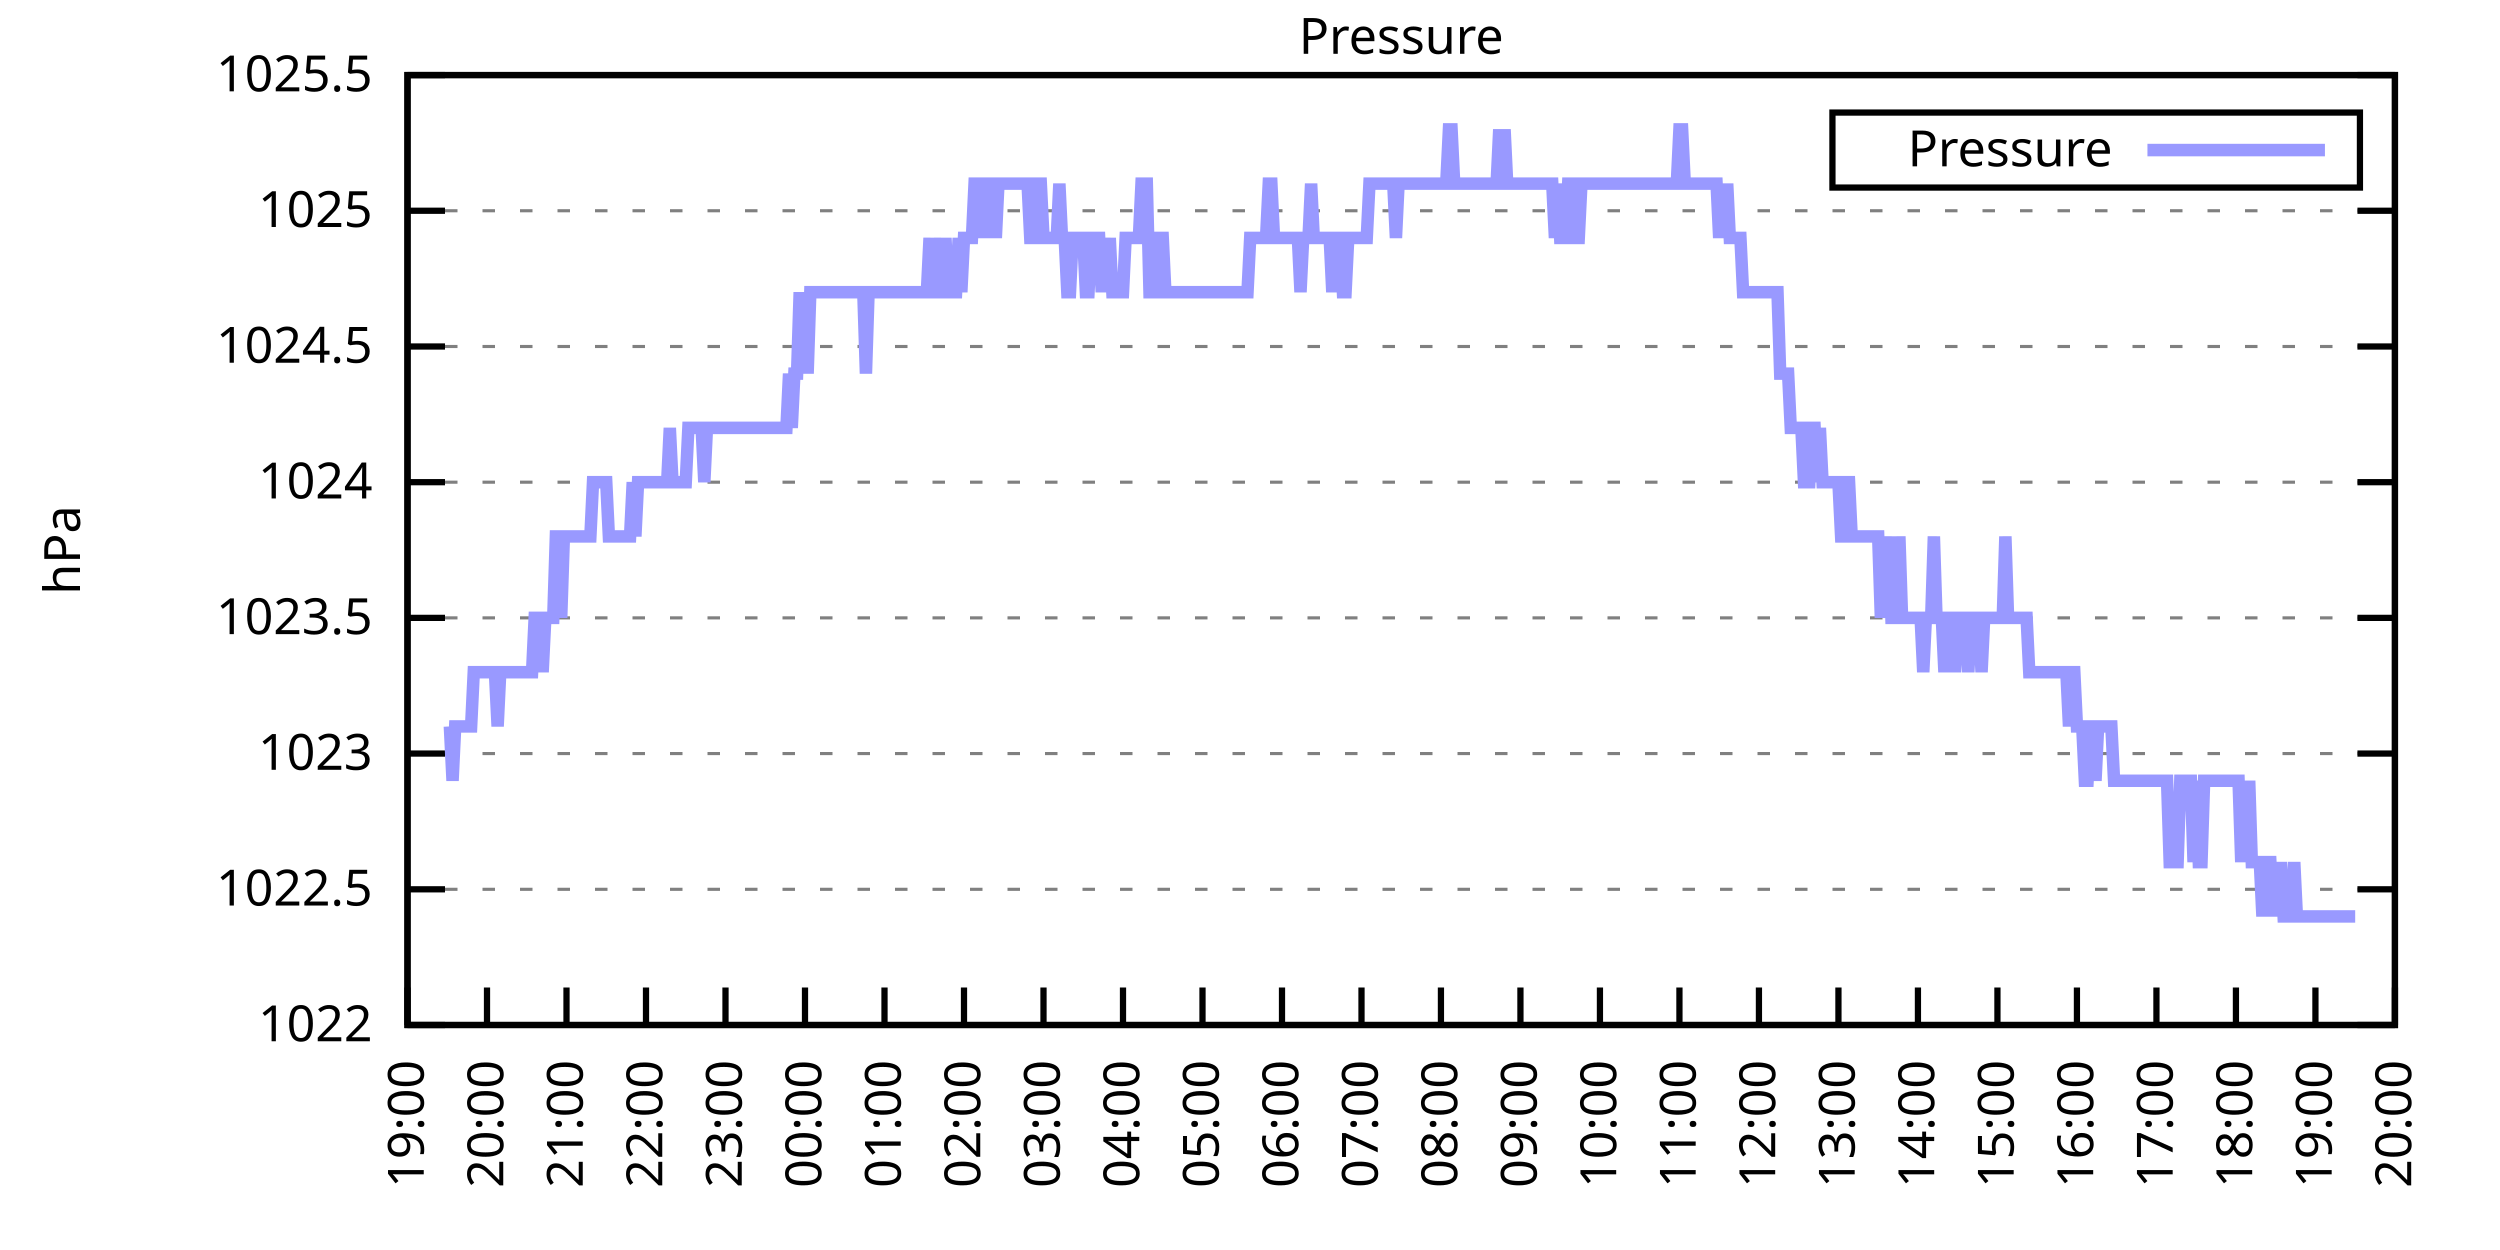
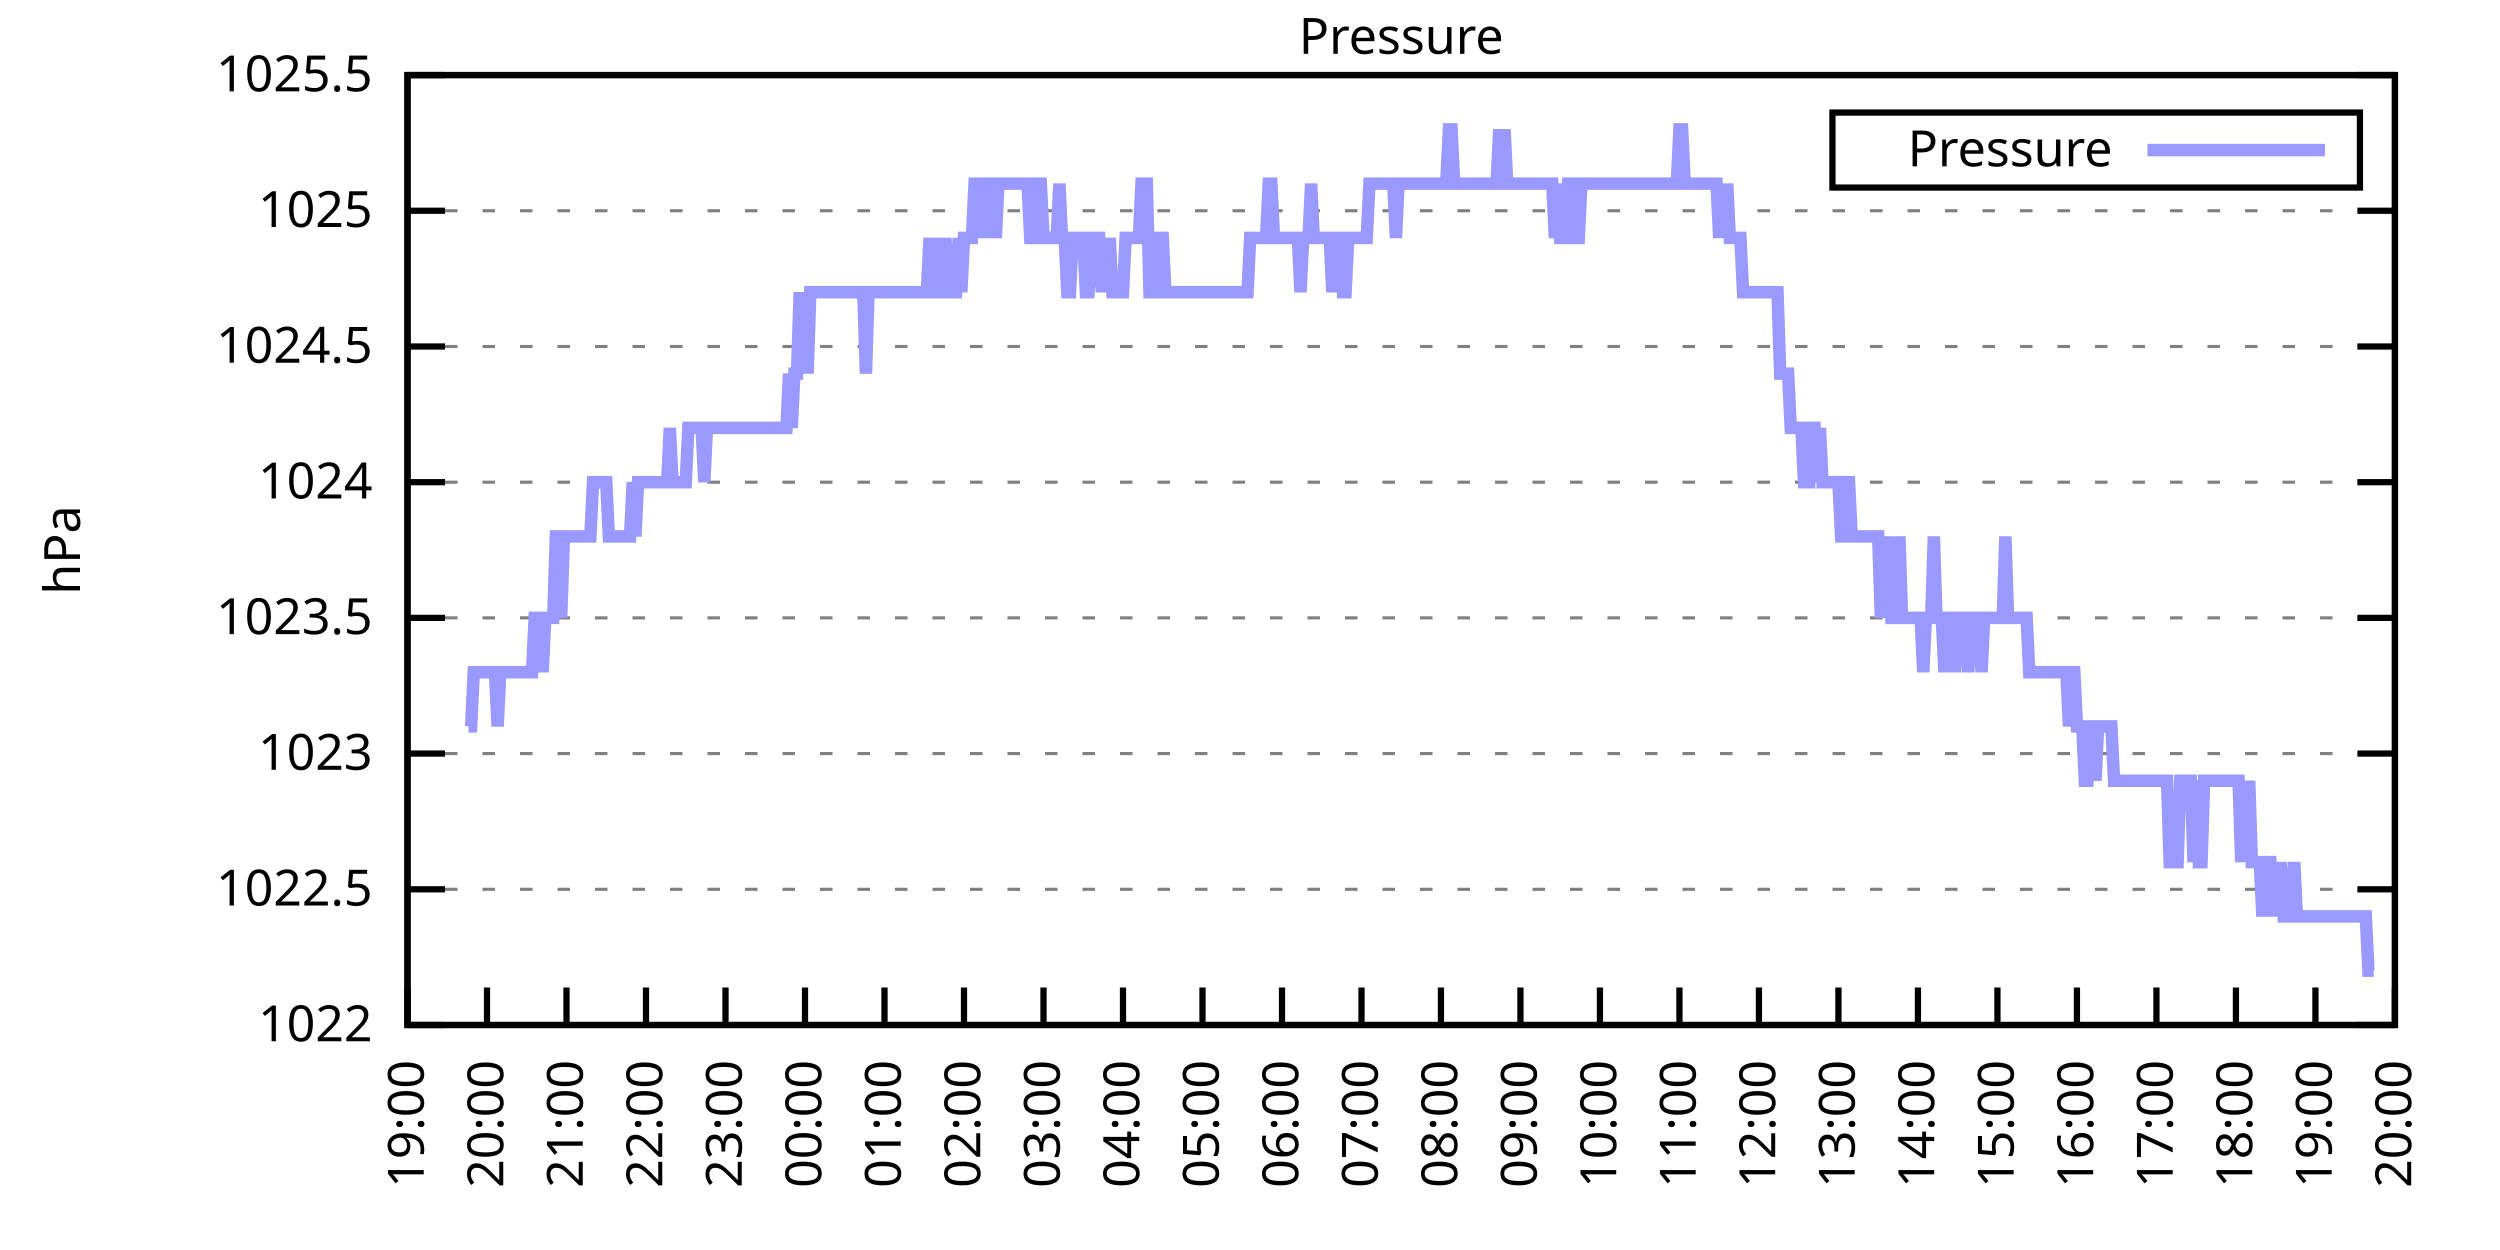
<svg xmlns="http://www.w3.org/2000/svg" xmlns:xlink="http://www.w3.org/1999/xlink" width="400" height="200" viewBox="0 0 400 200">
  <g id="gnuplot_canvas">
    <rect x="0" y="0" width="400" height="200" fill="none" />
    <defs>
      <circle id="gpDot" r="0.5" stroke-width="0.5" stroke="currentColor" />
      <path id="gpPt0" stroke-width="0.333" stroke="currentColor" d="M-1,0 h2 M0,-1 v2" />
      <path id="gpPt1" stroke-width="0.333" stroke="currentColor" d="M-1,-1 L1,1 M1,-1 L-1,1" />
      <path id="gpPt2" stroke-width="0.333" stroke="currentColor" d="M-1,0 L1,0 M0,-1 L0,1 M-1,-1 L1,1 M-1,1 L1,-1" />
      <rect id="gpPt3" stroke-width="0.333" stroke="currentColor" x="-1" y="-1" width="2" height="2" />
      <rect id="gpPt4" stroke-width="0.333" stroke="currentColor" fill="currentColor" x="-1" y="-1" width="2" height="2" />
      <circle id="gpPt5" stroke-width="0.333" stroke="currentColor" cx="0" cy="0" r="1" />
      <use xlink:href="#gpPt5" id="gpPt6" fill="currentColor" stroke="none" />
      <path id="gpPt7" stroke-width="0.333" stroke="currentColor" d="M0,-1.33 L-1.33,0.67 L1.33,0.67 z" />
      <use xlink:href="#gpPt7" id="gpPt8" fill="currentColor" stroke="none" />
      <use xlink:href="#gpPt7" id="gpPt9" stroke="currentColor" transform="rotate(180)" />
      <use xlink:href="#gpPt9" id="gpPt10" fill="currentColor" stroke="none" />
      <use xlink:href="#gpPt3" id="gpPt11" stroke="currentColor" transform="rotate(45)" />
      <use xlink:href="#gpPt11" id="gpPt12" fill="currentColor" stroke="none" />
      <path id="gpPt13" stroke-width="0.333" stroke="currentColor" d="M0,1.330 L1.265,0.411 L0.782,-1.067 L-0.782,-1.076 L-1.265,0.411 z" />
      <use xlink:href="#gpPt13" id="gpPt14" fill="currentColor" stroke="none" />
      <filter id="textbox" filterUnits="objectBoundingBox" x="0" y="0" height="1" width="1">
        <feFlood flood-color="white" flood-opacity="1" result="bgnd" />
        <feComposite in="SourceGraphic" in2="bgnd" operator="atop" />
      </filter>
      <filter id="greybox" filterUnits="objectBoundingBox" x="0" y="0" height="1" width="1">
        <feFlood flood-color="lightgrey" flood-opacity="1" result="grey" />
        <feComposite in="SourceGraphic" in2="grey" operator="atop" />
      </filter>
    </defs>
    <g fill="none" color="white" stroke="currentColor" stroke-width="1.00" stroke-linecap="butt" stroke-linejoin="miter">
</g>
    <g fill="none" color="black" stroke="currentColor" stroke-width="1.00" stroke-linecap="butt" stroke-linejoin="miter">
      <g stroke="none" shape-rendering="crispEdges">
        <polygon fill="rgb(255, 255, 255)" points="65.20,164.00 383.18,164.00 383.18,12.02 65.20,12.02 " />
      </g>
    </g>
    <g fill="none" color="black" stroke="currentColor" stroke-width="1.00" stroke-linecap="butt" stroke-linejoin="miter">
</g>
    <g fill="none" color="black" stroke="black" stroke-width="0.50" stroke-linecap="butt" stroke-linejoin="miter">
</g>
    <g fill="none" color="gray" stroke="currentColor" stroke-width="0.50" stroke-linecap="butt" stroke-linejoin="miter">
      <path stroke="gray" stroke-dasharray="2,4" class="gridline" d="M65.20,164.00 L383.19,164.00  " />
    </g>
    <g fill="none" color="gray" stroke="gray" stroke-width="1.00" stroke-linecap="butt" stroke-linejoin="miter">
</g>
    <g fill="none" color="black" stroke="currentColor" stroke-width="1.00" stroke-linecap="butt" stroke-linejoin="miter">
      <path stroke="black" d="M65.20,164.00 L71.20,164.00 M383.19,164.00 L377.19,164.00  " />
      <g transform="translate(59.60,166.60)" stroke="none" fill="black" font-family="Sans" font-size="8.00" text-anchor="end">
        <text>
          <tspan font-family="Sans"> 1022</tspan>
        </text>
      </g>
    </g>
    <g fill="none" color="black" stroke="currentColor" stroke-width="1.00" stroke-linecap="butt" stroke-linejoin="miter">
</g>
    <g fill="none" color="black" stroke="black" stroke-width="0.50" stroke-linecap="butt" stroke-linejoin="miter">
</g>
    <g fill="none" color="gray" stroke="currentColor" stroke-width="0.50" stroke-linecap="butt" stroke-linejoin="miter">
      <path stroke="gray" stroke-dasharray="2,4" class="gridline" d="M65.20,142.29 L383.19,142.29  " />
    </g>
    <g fill="none" color="gray" stroke="gray" stroke-width="1.00" stroke-linecap="butt" stroke-linejoin="miter">
</g>
    <g fill="none" color="black" stroke="currentColor" stroke-width="1.00" stroke-linecap="butt" stroke-linejoin="miter">
      <path stroke="black" d="M65.20,142.29 L71.20,142.29 M383.19,142.29 L377.19,142.29  " />
      <g transform="translate(59.60,144.89)" stroke="none" fill="black" font-family="Sans" font-size="8.00" text-anchor="end">
        <text>
          <tspan font-family="Sans"> 1022.5</tspan>
        </text>
      </g>
    </g>
    <g fill="none" color="black" stroke="currentColor" stroke-width="1.00" stroke-linecap="butt" stroke-linejoin="miter">
</g>
    <g fill="none" color="black" stroke="black" stroke-width="0.50" stroke-linecap="butt" stroke-linejoin="miter">
</g>
    <g fill="none" color="gray" stroke="currentColor" stroke-width="0.50" stroke-linecap="butt" stroke-linejoin="miter">
      <path stroke="gray" stroke-dasharray="2,4" class="gridline" d="M65.20,120.57 L383.19,120.57  " />
    </g>
    <g fill="none" color="gray" stroke="gray" stroke-width="1.00" stroke-linecap="butt" stroke-linejoin="miter">
</g>
    <g fill="none" color="black" stroke="currentColor" stroke-width="1.00" stroke-linecap="butt" stroke-linejoin="miter">
      <path stroke="black" d="M65.20,120.57 L71.20,120.57 M383.19,120.57 L377.19,120.57  " />
      <g transform="translate(59.60,123.17)" stroke="none" fill="black" font-family="Sans" font-size="8.00" text-anchor="end">
        <text>
          <tspan font-family="Sans"> 1023</tspan>
        </text>
      </g>
    </g>
    <g fill="none" color="black" stroke="currentColor" stroke-width="1.00" stroke-linecap="butt" stroke-linejoin="miter">
</g>
    <g fill="none" color="black" stroke="black" stroke-width="0.50" stroke-linecap="butt" stroke-linejoin="miter">
</g>
    <g fill="none" color="gray" stroke="currentColor" stroke-width="0.50" stroke-linecap="butt" stroke-linejoin="miter">
      <path stroke="gray" stroke-dasharray="2,4" class="gridline" d="M65.20,98.86 L383.19,98.86  " />
    </g>
    <g fill="none" color="gray" stroke="gray" stroke-width="1.00" stroke-linecap="butt" stroke-linejoin="miter">
</g>
    <g fill="none" color="black" stroke="currentColor" stroke-width="1.00" stroke-linecap="butt" stroke-linejoin="miter">
      <path stroke="black" d="M65.20,98.86 L71.20,98.86 M383.19,98.86 L377.19,98.86  " />
      <g transform="translate(59.60,101.46)" stroke="none" fill="black" font-family="Sans" font-size="8.00" text-anchor="end">
        <text>
          <tspan font-family="Sans"> 1023.5</tspan>
        </text>
      </g>
    </g>
    <g fill="none" color="black" stroke="currentColor" stroke-width="1.00" stroke-linecap="butt" stroke-linejoin="miter">
</g>
    <g fill="none" color="black" stroke="black" stroke-width="0.50" stroke-linecap="butt" stroke-linejoin="miter">
</g>
    <g fill="none" color="gray" stroke="currentColor" stroke-width="0.50" stroke-linecap="butt" stroke-linejoin="miter">
      <path stroke="gray" stroke-dasharray="2,4" class="gridline" d="M65.20,77.15 L383.19,77.15  " />
    </g>
    <g fill="none" color="gray" stroke="gray" stroke-width="1.00" stroke-linecap="butt" stroke-linejoin="miter">
</g>
    <g fill="none" color="black" stroke="currentColor" stroke-width="1.00" stroke-linecap="butt" stroke-linejoin="miter">
      <path stroke="black" d="M65.20,77.15 L71.20,77.15 M383.19,77.15 L377.19,77.15  " />
      <g transform="translate(59.60,79.75)" stroke="none" fill="black" font-family="Sans" font-size="8.00" text-anchor="end">
        <text>
          <tspan font-family="Sans"> 1024</tspan>
        </text>
      </g>
    </g>
    <g fill="none" color="black" stroke="currentColor" stroke-width="1.00" stroke-linecap="butt" stroke-linejoin="miter">
</g>
    <g fill="none" color="black" stroke="black" stroke-width="0.50" stroke-linecap="butt" stroke-linejoin="miter">
</g>
    <g fill="none" color="gray" stroke="currentColor" stroke-width="0.50" stroke-linecap="butt" stroke-linejoin="miter">
      <path stroke="gray" stroke-dasharray="2,4" class="gridline" d="M65.20,55.44 L383.19,55.44  " />
    </g>
    <g fill="none" color="gray" stroke="gray" stroke-width="1.00" stroke-linecap="butt" stroke-linejoin="miter">
</g>
    <g fill="none" color="black" stroke="currentColor" stroke-width="1.00" stroke-linecap="butt" stroke-linejoin="miter">
      <path stroke="black" d="M65.20,55.44 L71.20,55.44 M383.19,55.44 L377.19,55.44  " />
      <g transform="translate(59.60,58.04)" stroke="none" fill="black" font-family="Sans" font-size="8.00" text-anchor="end">
        <text>
          <tspan font-family="Sans"> 1024.5</tspan>
        </text>
      </g>
    </g>
    <g fill="none" color="black" stroke="currentColor" stroke-width="1.00" stroke-linecap="butt" stroke-linejoin="miter">
</g>
    <g fill="none" color="black" stroke="black" stroke-width="0.50" stroke-linecap="butt" stroke-linejoin="miter">
</g>
    <g fill="none" color="gray" stroke="currentColor" stroke-width="0.50" stroke-linecap="butt" stroke-linejoin="miter">
      <path stroke="gray" stroke-dasharray="2,4" class="gridline" d="M65.20,33.72 L383.19,33.72  " />
    </g>
    <g fill="none" color="gray" stroke="gray" stroke-width="1.00" stroke-linecap="butt" stroke-linejoin="miter">
</g>
    <g fill="none" color="black" stroke="currentColor" stroke-width="1.00" stroke-linecap="butt" stroke-linejoin="miter">
      <path stroke="black" d="M65.20,33.72 L71.20,33.72 M383.19,33.72 L377.19,33.72  " />
      <g transform="translate(59.60,36.32)" stroke="none" fill="black" font-family="Sans" font-size="8.00" text-anchor="end">
        <text>
          <tspan font-family="Sans"> 1025</tspan>
        </text>
      </g>
    </g>
    <g fill="none" color="black" stroke="currentColor" stroke-width="1.00" stroke-linecap="butt" stroke-linejoin="miter">
</g>
    <g fill="none" color="black" stroke="black" stroke-width="0.50" stroke-linecap="butt" stroke-linejoin="miter">
</g>
    <g fill="none" color="gray" stroke="currentColor" stroke-width="0.50" stroke-linecap="butt" stroke-linejoin="miter">
      <path stroke="gray" stroke-dasharray="2,4" class="gridline" d="M65.20,12.01 L383.19,12.01  " />
    </g>
    <g fill="none" color="gray" stroke="gray" stroke-width="1.00" stroke-linecap="butt" stroke-linejoin="miter">
</g>
    <g fill="none" color="black" stroke="currentColor" stroke-width="1.00" stroke-linecap="butt" stroke-linejoin="miter">
      <path stroke="black" d="M65.20,12.01 L71.20,12.01 M383.19,12.01 L377.19,12.01  " />
      <g transform="translate(59.60,14.61)" stroke="none" fill="black" font-family="Sans" font-size="8.00" text-anchor="end">
        <text>
          <tspan font-family="Sans"> 1025.5</tspan>
        </text>
      </g>
    </g>
    <g fill="none" color="black" stroke="currentColor" stroke-width="1.00" stroke-linecap="butt" stroke-linejoin="miter">
      <path stroke="black" d="M65.20,164.00 L65.20,158.00  " />
      <g transform="translate(67.80,169.60) rotate(270.00)" stroke="none" fill="black" font-family="Sans" font-size="8.00" text-anchor="end">
        <text>
          <tspan font-family="Sans">19:00</tspan>
        </text>
      </g>
    </g>
    <g fill="none" color="black" stroke="currentColor" stroke-width="1.00" stroke-linecap="butt" stroke-linejoin="miter">
      <path stroke="black" d="M77.92,164.00 L77.92,158.00  " />
      <g transform="translate(80.52,169.60) rotate(270.00)" stroke="none" fill="black" font-family="Sans" font-size="8.00" text-anchor="end">
        <text>
          <tspan font-family="Sans">20:00</tspan>
        </text>
      </g>
    </g>
    <g fill="none" color="black" stroke="currentColor" stroke-width="1.00" stroke-linecap="butt" stroke-linejoin="miter">
      <path stroke="black" d="M90.64,164.00 L90.64,158.00  " />
      <g transform="translate(93.24,169.60) rotate(270.00)" stroke="none" fill="black" font-family="Sans" font-size="8.00" text-anchor="end">
        <text>
          <tspan font-family="Sans">21:00</tspan>
        </text>
      </g>
    </g>
    <g fill="none" color="black" stroke="currentColor" stroke-width="1.00" stroke-linecap="butt" stroke-linejoin="miter">
      <path stroke="black" d="M103.36,164.00 L103.36,158.00  " />
      <g transform="translate(105.96,169.60) rotate(270.00)" stroke="none" fill="black" font-family="Sans" font-size="8.00" text-anchor="end">
        <text>
          <tspan font-family="Sans">22:00</tspan>
        </text>
      </g>
    </g>
    <g fill="none" color="black" stroke="currentColor" stroke-width="1.00" stroke-linecap="butt" stroke-linejoin="miter">
      <path stroke="black" d="M116.08,164.00 L116.08,158.00  " />
      <g transform="translate(118.68,169.60) rotate(270.00)" stroke="none" fill="black" font-family="Sans" font-size="8.00" text-anchor="end">
        <text>
          <tspan font-family="Sans">23:00</tspan>
        </text>
      </g>
    </g>
    <g fill="none" color="black" stroke="currentColor" stroke-width="1.00" stroke-linecap="butt" stroke-linejoin="miter">
      <path stroke="black" d="M128.80,164.00 L128.80,158.00  " />
      <g transform="translate(131.40,169.60) rotate(270.00)" stroke="none" fill="black" font-family="Sans" font-size="8.00" text-anchor="end">
        <text>
          <tspan font-family="Sans">00:00</tspan>
        </text>
      </g>
    </g>
    <g fill="none" color="black" stroke="currentColor" stroke-width="1.00" stroke-linecap="butt" stroke-linejoin="miter">
      <path stroke="black" d="M141.52,164.00 L141.52,158.00  " />
      <g transform="translate(144.12,169.60) rotate(270.00)" stroke="none" fill="black" font-family="Sans" font-size="8.00" text-anchor="end">
        <text>
          <tspan font-family="Sans">01:00</tspan>
        </text>
      </g>
    </g>
    <g fill="none" color="black" stroke="currentColor" stroke-width="1.00" stroke-linecap="butt" stroke-linejoin="miter">
      <path stroke="black" d="M154.24,164.00 L154.24,158.00  " />
      <g transform="translate(156.84,169.60) rotate(270.00)" stroke="none" fill="black" font-family="Sans" font-size="8.00" text-anchor="end">
        <text>
          <tspan font-family="Sans">02:00</tspan>
        </text>
      </g>
    </g>
    <g fill="none" color="black" stroke="currentColor" stroke-width="1.00" stroke-linecap="butt" stroke-linejoin="miter">
      <path stroke="black" d="M166.96,164.00 L166.96,158.00  " />
      <g transform="translate(169.56,169.60) rotate(270.00)" stroke="none" fill="black" font-family="Sans" font-size="8.00" text-anchor="end">
        <text>
          <tspan font-family="Sans">03:00</tspan>
        </text>
      </g>
    </g>
    <g fill="none" color="black" stroke="currentColor" stroke-width="1.00" stroke-linecap="butt" stroke-linejoin="miter">
      <path stroke="black" d="M179.68,164.00 L179.68,158.00  " />
      <g transform="translate(182.28,169.60) rotate(270.00)" stroke="none" fill="black" font-family="Sans" font-size="8.00" text-anchor="end">
        <text>
          <tspan font-family="Sans">04:00</tspan>
        </text>
      </g>
    </g>
    <g fill="none" color="black" stroke="currentColor" stroke-width="1.00" stroke-linecap="butt" stroke-linejoin="miter">
      <path stroke="black" d="M192.40,164.00 L192.40,158.00  " />
      <g transform="translate(195.00,169.60) rotate(270.00)" stroke="none" fill="black" font-family="Sans" font-size="8.00" text-anchor="end">
        <text>
          <tspan font-family="Sans">05:00</tspan>
        </text>
      </g>
    </g>
    <g fill="none" color="black" stroke="currentColor" stroke-width="1.00" stroke-linecap="butt" stroke-linejoin="miter">
      <path stroke="black" d="M205.12,164.00 L205.12,158.00  " />
      <g transform="translate(207.72,169.60) rotate(270.00)" stroke="none" fill="black" font-family="Sans" font-size="8.00" text-anchor="end">
        <text>
          <tspan font-family="Sans">06:00</tspan>
        </text>
      </g>
    </g>
    <g fill="none" color="black" stroke="currentColor" stroke-width="1.00" stroke-linecap="butt" stroke-linejoin="miter">
      <path stroke="black" d="M217.84,164.00 L217.84,158.00  " />
      <g transform="translate(220.44,169.60) rotate(270.00)" stroke="none" fill="black" font-family="Sans" font-size="8.00" text-anchor="end">
        <text>
          <tspan font-family="Sans">07:00</tspan>
        </text>
      </g>
    </g>
    <g fill="none" color="black" stroke="currentColor" stroke-width="1.00" stroke-linecap="butt" stroke-linejoin="miter">
      <path stroke="black" d="M230.55,164.00 L230.55,158.00  " />
      <g transform="translate(233.15,169.60) rotate(270.00)" stroke="none" fill="black" font-family="Sans" font-size="8.00" text-anchor="end">
        <text>
          <tspan font-family="Sans">08:00</tspan>
        </text>
      </g>
    </g>
    <g fill="none" color="black" stroke="currentColor" stroke-width="1.00" stroke-linecap="butt" stroke-linejoin="miter">
      <path stroke="black" d="M243.27,164.00 L243.27,158.00  " />
      <g transform="translate(245.87,169.60) rotate(270.00)" stroke="none" fill="black" font-family="Sans" font-size="8.00" text-anchor="end">
        <text>
          <tspan font-family="Sans">09:00</tspan>
        </text>
      </g>
    </g>
    <g fill="none" color="black" stroke="currentColor" stroke-width="1.00" stroke-linecap="butt" stroke-linejoin="miter">
      <path stroke="black" d="M255.99,164.00 L255.99,158.00  " />
      <g transform="translate(258.59,169.60) rotate(270.00)" stroke="none" fill="black" font-family="Sans" font-size="8.00" text-anchor="end">
        <text>
          <tspan font-family="Sans">10:00</tspan>
        </text>
      </g>
    </g>
    <g fill="none" color="black" stroke="currentColor" stroke-width="1.00" stroke-linecap="butt" stroke-linejoin="miter">
      <path stroke="black" d="M268.71,164.00 L268.71,158.00  " />
      <g transform="translate(271.31,169.60) rotate(270.00)" stroke="none" fill="black" font-family="Sans" font-size="8.00" text-anchor="end">
        <text>
          <tspan font-family="Sans">11:00</tspan>
        </text>
      </g>
    </g>
    <g fill="none" color="black" stroke="currentColor" stroke-width="1.00" stroke-linecap="butt" stroke-linejoin="miter">
      <path stroke="black" d="M281.43,164.00 L281.43,158.00  " />
      <g transform="translate(284.03,169.60) rotate(270.00)" stroke="none" fill="black" font-family="Sans" font-size="8.00" text-anchor="end">
        <text>
          <tspan font-family="Sans">12:00</tspan>
        </text>
      </g>
    </g>
    <g fill="none" color="black" stroke="currentColor" stroke-width="1.00" stroke-linecap="butt" stroke-linejoin="miter">
      <path stroke="black" d="M294.15,164.00 L294.15,158.00  " />
      <g transform="translate(296.75,169.60) rotate(270.00)" stroke="none" fill="black" font-family="Sans" font-size="8.00" text-anchor="end">
        <text>
          <tspan font-family="Sans">13:00</tspan>
        </text>
      </g>
    </g>
    <g fill="none" color="black" stroke="currentColor" stroke-width="1.00" stroke-linecap="butt" stroke-linejoin="miter">
      <path stroke="black" d="M306.87,164.00 L306.87,158.00  " />
      <g transform="translate(309.47,169.60) rotate(270.00)" stroke="none" fill="black" font-family="Sans" font-size="8.00" text-anchor="end">
        <text>
          <tspan font-family="Sans">14:00</tspan>
        </text>
      </g>
    </g>
    <g fill="none" color="black" stroke="currentColor" stroke-width="1.00" stroke-linecap="butt" stroke-linejoin="miter">
      <path stroke="black" d="M319.59,164.00 L319.59,158.00  " />
      <g transform="translate(322.19,169.60) rotate(270.00)" stroke="none" fill="black" font-family="Sans" font-size="8.00" text-anchor="end">
        <text>
          <tspan font-family="Sans">15:00</tspan>
        </text>
      </g>
    </g>
    <g fill="none" color="black" stroke="currentColor" stroke-width="1.00" stroke-linecap="butt" stroke-linejoin="miter">
      <path stroke="black" d="M332.31,164.00 L332.31,158.00  " />
      <g transform="translate(334.91,169.60) rotate(270.00)" stroke="none" fill="black" font-family="Sans" font-size="8.00" text-anchor="end">
        <text>
          <tspan font-family="Sans">16:00</tspan>
        </text>
      </g>
    </g>
    <g fill="none" color="black" stroke="currentColor" stroke-width="1.00" stroke-linecap="butt" stroke-linejoin="miter">
      <path stroke="black" d="M345.03,164.00 L345.03,158.00  " />
      <g transform="translate(347.63,169.60) rotate(270.00)" stroke="none" fill="black" font-family="Sans" font-size="8.00" text-anchor="end">
        <text>
          <tspan font-family="Sans">17:00</tspan>
        </text>
      </g>
    </g>
    <g fill="none" color="black" stroke="currentColor" stroke-width="1.00" stroke-linecap="butt" stroke-linejoin="miter">
      <path stroke="black" d="M357.75,164.00 L357.75,158.00  " />
      <g transform="translate(360.35,169.60) rotate(270.00)" stroke="none" fill="black" font-family="Sans" font-size="8.00" text-anchor="end">
        <text>
          <tspan font-family="Sans">18:00</tspan>
        </text>
      </g>
    </g>
    <g fill="none" color="black" stroke="currentColor" stroke-width="1.00" stroke-linecap="butt" stroke-linejoin="miter">
      <path stroke="black" d="M370.47,164.00 L370.47,158.00  " />
      <g transform="translate(373.07,169.60) rotate(270.00)" stroke="none" fill="black" font-family="Sans" font-size="8.00" text-anchor="end">
        <text>
          <tspan font-family="Sans">19:00</tspan>
        </text>
      </g>
    </g>
    <g fill="none" color="black" stroke="currentColor" stroke-width="1.00" stroke-linecap="butt" stroke-linejoin="miter">
      <path stroke="black" d="M383.19,164.00 L383.19,158.00  " />
      <g transform="translate(385.79,169.60) rotate(270.00)" stroke="none" fill="black" font-family="Sans" font-size="8.00" text-anchor="end">
        <text>
          <tspan font-family="Sans">20:00</tspan>
        </text>
      </g>
    </g>
    <g fill="none" color="black" stroke="currentColor" stroke-width="1.00" stroke-linecap="butt" stroke-linejoin="miter">
</g>
    <g fill="none" color="black" stroke="currentColor" stroke-width="1.00" stroke-linecap="butt" stroke-linejoin="miter">
      <path stroke="black" d="M65.20,12.01 L65.20,164.00 L383.19,164.00 L383.19,12.01 L65.20,12.01 Z  " />
    </g>
    <g fill="none" color="black" stroke="currentColor" stroke-width="1.00" stroke-linecap="butt" stroke-linejoin="miter">
</g>
    <g fill="none" color="black" stroke="currentColor" stroke-width="1.00" stroke-linecap="butt" stroke-linejoin="miter">
      <path stroke="black" d="M293.19,30.01 L293.19,18.01 L377.59,18.01 L377.59,30.01 L293.19,30.01 Z  " />
    </g>
    <g id="Pressure_plot_1">
      <g fill="none" color="white" stroke="black" stroke-width="2.00" stroke-linecap="butt" stroke-linejoin="miter">
</g>
      <g fill="none" color="black" stroke="currentColor" stroke-width="2.00" stroke-linecap="butt" stroke-linejoin="miter">
        <g transform="translate(337.99,26.61)" stroke="none" fill="black" font-family="Sans" font-size="8.00" text-anchor="end">
          <text>
            <tspan font-family="Sans">Pressure</tspan>
          </text>
        </g>
      </g>
      <g fill="none" color="black" stroke="currentColor" stroke-width="2.00" stroke-linecap="butt" stroke-linejoin="miter">
-         <path stroke="rgb(153, 153, 255)" d="M343.59,24.01 L371.99,24.01 M71.98,116.23 L72.41,124.92 L72.83,116.23 L73.26,116.23 L73.68,116.23 L74.10,116.23   L74.53,116.23 L74.95,116.23 L75.38,116.23 L75.80,107.55 L76.22,107.55 L76.65,107.55 L77.07,107.55 L77.50,107.55   L77.92,107.55 L78.34,107.55 L78.77,107.55 L79.19,107.55 L79.62,116.23 L80.04,107.55 L80.46,107.55 L80.89,107.55   L81.31,107.55 L81.74,107.55 L82.16,107.55 L82.58,107.55 L83.01,107.55 L83.43,107.55 L83.86,107.55 L84.28,107.55   L84.70,107.55 L85.13,107.55 L85.55,98.86 L85.98,98.86 L86.40,98.86 L86.82,107.55 L87.25,98.86 L87.67,98.86   L88.10,98.86 L88.52,98.86 L88.94,85.83 L89.37,85.83 L89.79,98.86 L90.22,85.83 L90.64,85.83 L91.06,85.83   L91.49,85.83 L91.91,85.83 L92.34,85.83 L92.76,85.83 L93.18,85.83 L93.61,85.83 L94.03,85.83 L94.46,85.83   L94.88,77.15 L95.30,77.15 L95.73,77.15 L96.15,77.15 L96.58,77.15 L97.00,77.15 L97.42,85.83 L97.85,85.83   L98.27,85.83 L98.69,85.83 L99.12,85.83 L99.54,85.83 L99.97,85.83 L100.39,85.83 L100.81,85.83 L101.24,77.15   L101.66,85.83 L102.09,77.15 L102.51,77.15 L102.93,77.15 L103.36,77.15 L103.78,77.15 L104.21,77.15 L104.63,77.15   L105.05,77.15 L105.48,77.15 L105.90,77.15 L106.33,77.15 L106.75,77.15 L107.17,68.46 L107.60,77.15 L108.02,77.15   L108.45,77.15 L108.87,77.15 L109.29,77.15 L109.72,77.15 L110.14,68.46 L110.57,68.46 L110.99,68.46 L111.41,68.46   L111.84,68.46 L112.26,68.46 L112.69,77.15 L113.11,68.46 L113.53,68.46 L113.96,68.46 L114.38,68.46 L114.81,68.46   L115.23,68.46 L115.65,68.46 L116.08,68.46 L116.50,68.46 L116.93,68.46 L117.35,68.46 L117.77,68.46 L118.20,68.46   L118.62,68.46 L119.05,68.46 L119.47,68.46 L119.89,68.46 L120.32,68.46 L120.74,68.46 L121.17,68.46 L121.59,68.46   L122.01,68.46 L122.44,68.46 L122.86,68.46 L123.29,68.46 L123.71,68.46 L124.13,68.46 L124.56,68.46 L124.98,68.46   L125.41,68.46 L125.83,68.46 L126.25,59.78 L126.68,68.46 L127.10,59.78 L127.53,59.78 L127.95,46.75 L128.37,59.78   L128.80,46.75 L129.22,59.78 L129.65,46.75 L130.07,46.75 L130.49,46.75 L130.92,46.75 L131.34,46.75 L131.77,46.75   L132.19,46.75 L132.61,46.75 L133.04,46.75 L133.46,46.75 L133.89,46.75 L134.31,46.75 L134.73,46.75 L135.16,46.75   L135.58,46.75 L136.01,46.75 L136.43,46.75 L136.85,46.75 L137.28,46.75 L137.70,46.75 L138.13,46.75 L138.55,59.78   L138.97,46.75 L139.40,46.75 L139.82,46.75 L140.25,46.75 L140.67,46.75 L141.09,46.75 L141.52,46.75 L141.94,46.75   L142.37,46.75 L142.79,46.75 L143.21,46.75 L143.64,46.75 L144.06,46.75 L144.49,46.75 L144.91,46.75 L145.33,46.75   L145.76,46.75 L146.18,46.75 L146.61,46.75 L147.03,46.75 L147.45,46.75 L147.88,46.75 L148.30,46.75 L148.73,38.07   L149.15,46.75 L149.57,38.07 L150.00,46.75 L150.42,46.75 L150.85,46.75 L151.27,38.07 L151.69,46.75 L152.12,46.75   L152.54,46.75 L152.97,46.75 L153.39,38.07 L153.81,46.75 L154.24,38.07 L154.66,38.07 L155.09,38.07 L155.51,38.07   L155.93,29.38 L156.36,29.38 L156.78,38.07 L157.21,29.38 L157.63,29.38 L158.05,29.38 L158.48,38.07 L158.90,29.38   L159.33,38.07 L159.75,29.38 L160.17,29.38 L160.60,29.38 L161.02,29.38 L161.44,29.38 L161.87,29.38 L162.29,29.38   L162.72,29.38 L163.14,29.38 L163.56,29.38 L163.99,29.38 L164.41,29.38 L164.84,38.07 L165.26,38.07 L165.68,38.07   L166.11,29.38 L166.53,29.38 L166.96,38.07 L167.38,38.07 L167.80,38.07 L168.23,38.07 L168.65,38.07 L169.08,38.07   L169.50,29.38 L169.92,38.07 L170.35,38.07 L170.77,46.75 L171.20,46.75 L171.62,38.07 L172.04,38.07 L172.47,38.07   L172.89,38.07 L173.32,38.07 L173.74,46.75 L174.16,46.75 L174.59,38.07 L175.01,38.07 L175.44,38.07 L175.86,38.07   L176.28,46.75 L176.71,38.07 L177.13,46.75 L177.56,38.07 L177.98,46.75 L178.40,46.75 L178.83,46.75 L179.25,46.75   L179.68,46.75 L180.10,38.07 L180.52,38.07 L180.95,38.07 L181.37,38.07 L181.80,38.07 L182.22,38.07 L182.64,29.38   L183.07,29.38 L183.49,29.38 L183.92,46.75 L184.34,46.75 L184.76,46.75 L185.19,46.75 L185.61,38.07 L186.04,38.07   L186.46,46.75 L186.88,46.75 L187.31,46.75 L187.73,46.75 L188.16,46.75 L188.58,46.75 L189.00,46.75 L189.43,46.75   L189.85,46.75 L190.28,46.75 L190.70,46.75 L191.12,46.75 L191.55,46.75 L191.97,46.75 L192.40,46.75 L192.82,46.75   L193.24,46.75 L193.67,46.75 L194.09,46.75 L194.52,46.75 L194.94,46.75 L195.36,46.75 L195.79,46.75 L196.21,46.75   L196.64,46.75 L197.06,46.75 L197.48,46.75 L197.91,46.75 L198.33,46.75 L198.76,46.75 L199.18,46.75 L199.60,46.75   L200.03,38.07 L200.45,38.07 L200.88,38.07 L201.30,38.07 L201.72,38.07 L202.15,38.07 L202.57,38.07 L203.00,29.38   L203.42,29.38 L203.84,38.07 L204.27,38.07 L204.69,38.07 L205.12,38.07 L205.54,38.07 L205.96,38.07 L206.39,38.07   L206.81,38.07 L207.24,38.07 L207.66,38.07 L208.08,46.75 L208.51,38.07 L208.93,38.07 L209.36,38.07 L209.78,29.38   L210.20,38.07 L210.63,38.07 L211.05,38.07 L211.48,38.07 L211.90,38.07 L212.32,38.07 L212.75,38.07 L213.17,46.75   L213.60,38.07 L214.02,38.07 L214.44,38.07 L214.87,46.75 L215.29,46.75 L215.72,38.07 L216.14,38.07 L216.56,38.07   L216.99,38.07 L217.41,38.07 L217.84,38.07 L218.26,38.07 L218.68,38.07 L219.11,29.38 L219.53,29.38 L219.96,29.38   L220.38,29.38 L220.80,29.38 L221.23,29.38 L221.65,29.38 L222.08,29.38 L222.50,29.38 L222.92,29.38 L223.35,38.07   L223.77,29.38 L224.20,29.38 L224.62,29.38 L225.04,29.38 L225.47,29.38 L225.89,29.38 L226.31,29.38 L226.74,29.38   L227.16,29.38 L227.59,29.38 L228.01,29.38 L228.43,29.38 L228.86,29.38 L229.28,29.38 L229.71,29.38 L230.13,29.38   L230.55,29.38 L230.98,29.38 L231.40,29.38 L231.83,20.70 L232.25,20.70 L232.67,29.38 L233.10,29.38 L233.52,29.38   L233.95,29.38 L234.37,29.38 L234.79,29.38 L235.22,29.38 L235.64,29.38 L236.07,29.38 L236.49,29.38 L236.91,29.38   L237.34,29.38 L237.76,29.38 L238.19,29.38 L238.61,29.38 L239.03,29.38 L239.46,29.38 L239.88,20.70 L240.31,29.38   L240.73,20.70 L241.15,29.38 L241.58,29.38 L242.00,29.38 L242.43,29.38 L242.85,29.38 L243.27,29.38 L243.70,29.38   L244.12,29.38 L244.55,29.38 L244.97,29.38 L245.39,29.38 L245.82,29.38 L246.24,29.38 L246.67,29.38 L247.09,29.38   L247.51,29.38 L247.94,29.38 L248.36,29.38 L248.79,38.07 L249.21,29.38 L249.63,38.07 L250.06,38.07 L250.48,38.07   L250.91,29.38 L251.33,29.38 L251.75,38.07 L252.18,38.07 L252.60,38.07 L253.03,29.38 L253.45,29.38 L253.87,29.38   L254.30,29.38 L254.72,29.38 L255.15,29.38 L255.57,29.38 L255.99,29.38 L256.42,29.38 L256.84,29.38 L257.27,29.38   L257.69,29.38 L258.11,29.38 L258.54,29.38 L258.96,29.38 L259.39,29.38 L259.81,29.38 L260.23,29.38 L260.66,29.38   L261.08,29.38 L261.51,29.38 L261.93,29.38 L262.35,29.38 L262.78,29.38 L263.20,29.38 L263.63,29.38 L264.05,29.38   L264.47,29.38 L264.90,29.38 L265.32,29.38 L265.75,29.38 L266.17,29.38 L266.59,29.38 L267.02,29.38 L267.44,29.38   L267.87,29.38 L268.29,29.38 L268.71,20.70 L269.14,20.70 L269.56,29.38 L269.99,29.38 L270.41,29.38 L270.83,29.38   L271.26,29.38 L271.68,29.38 L272.11,29.38 L272.53,29.38 L272.95,29.38 L273.38,29.38 L273.80,29.38 L274.23,29.38   L274.65,29.38 L275.07,38.07 L275.50,29.38 L275.92,38.07 L276.35,29.38 L276.77,38.07 L277.19,38.07 L277.62,38.07   L278.04,38.07 L278.47,38.07 L278.89,46.75 L279.31,46.75 L279.74,46.75 L280.16,46.75 L280.59,46.75 L281.01,46.75   L281.43,46.75 L281.86,46.75 L282.28,46.75 L282.71,46.75 L283.13,46.75 L283.55,46.75 L283.98,46.75 L284.40,46.75   L284.83,59.78 L285.25,59.78 L285.67,59.78 L286.10,59.78 L286.52,68.46 L286.95,68.46 L287.37,68.46 L287.79,68.46   L288.22,68.46 L288.64,77.15 L289.06,77.15 L289.49,77.15 L289.91,68.46 L290.34,68.46 L290.76,77.15 L291.18,68.46   L291.61,77.15 L292.03,77.15 L292.46,77.15 L292.88,77.15 L293.30,77.15 L293.73,77.15 L294.15,77.15 L294.58,85.83   L295.00,85.83 L295.42,77.15 L295.85,77.15 L296.27,85.83 L296.70,85.83 L297.12,85.83 L297.54,85.83 L297.97,85.83   L298.39,85.83 L298.82,85.83 L299.24,85.83 L299.66,85.83 L300.09,85.83 L300.51,85.83 L300.94,98.86 L301.36,85.83   L301.78,98.86 L302.21,85.83 L302.63,98.86 L303.06,98.86 L303.48,98.86 L303.90,85.83 L304.33,98.86 L304.75,98.86   L305.18,98.86 L305.60,98.86 L306.02,98.86 L306.45,98.86 L306.87,98.86 L307.30,98.86 L307.72,107.55 L308.14,98.86   L308.57,98.86 L308.99,98.86 L309.42,85.83 L309.84,98.86 L310.26,98.86 L310.69,98.86 L311.11,107.55 L311.54,98.86   L311.96,98.86 L312.38,98.86 L312.81,107.55 L313.23,98.86 L313.66,98.86 L314.08,98.86 L314.50,98.86 L314.93,107.55   L315.35,98.86 L315.78,98.86 L316.20,98.86 L316.62,98.86 L317.05,107.55 L317.47,98.86 L317.90,98.86 L318.32,98.86   L318.74,98.86 L319.17,98.86 L319.59,98.86 L320.02,98.86 L320.44,98.86 L320.86,85.83 L321.29,98.86 L321.71,98.86   L322.14,98.86 L322.56,98.86 L322.98,98.86 L323.41,98.86 L323.83,98.86 L324.26,98.86 L324.68,107.55 L325.10,107.55   L325.53,107.55 L325.95,107.55 L326.38,107.55 L326.80,107.55 L327.22,107.55 L327.65,107.55 L328.07,107.55 L328.50,107.55   L328.92,107.55 L329.34,107.55 L329.77,107.55 L330.19,107.55 L330.62,107.55 L331.04,116.23 L331.46,107.55 L331.89,107.55   L332.31,116.23 L332.74,116.23 L333.16,116.23 L333.58,124.92 L334.01,124.92 L334.43,116.23 L334.86,116.23 L335.28,124.92   L335.70,116.23 L336.13,116.23 L336.55,116.23 L336.98,116.23 L337.40,116.23 L337.82,116.23 L338.25,124.92 L338.67,124.92   L339.10,124.92 L339.52,124.92 L339.94,124.92 L340.37,124.92 L340.79,124.92 L341.22,124.92 L341.64,124.92 L342.06,124.92   L342.49,124.92 L342.91,124.92 L343.34,124.92 L343.76,124.92 L344.18,124.92 L344.61,124.92 L345.03,124.92 L345.46,124.92   L345.88,124.92 L346.30,124.92 L346.73,124.92 L347.15,137.94 L347.58,137.94 L348.00,137.94 L348.42,137.94 L348.85,124.92   L349.27,124.92 L349.70,124.92 L350.12,124.92 L350.54,124.92 L350.97,137.94 L351.39,124.92 L351.81,137.94 L352.24,137.94   L352.66,124.92 L353.09,124.92 L353.51,124.92 L353.93,124.92 L354.36,124.92 L354.78,124.92 L355.21,124.92 L355.63,124.92   L356.05,124.92 L356.48,124.92 L356.90,124.92 L357.33,124.92 L357.75,124.92 L358.17,124.92 L358.60,137.94 L359.02,124.92   L359.45,137.94 L359.87,124.92 L360.29,137.94 L360.72,137.94 L361.14,137.94 L361.57,137.94 L361.99,146.63 L362.41,137.94   L362.84,137.94 L363.26,137.94 L363.69,146.63 L364.11,137.94 L364.53,146.63 L364.96,137.94 L365.38,146.63 L365.81,146.63   L366.23,146.63 L366.65,146.63 L367.08,137.94 L367.50,146.63 L367.93,146.63 L368.35,146.63 L368.77,146.63 L369.20,146.63   L369.62,146.63 L370.05,146.63 L370.47,146.63 L370.89,146.63 L371.32,146.63 L371.74,146.63 L372.17,146.63 L372.59,146.63   L373.01,146.63 L373.44,146.63 L373.86,146.63 L374.29,146.63 L374.71,146.63 L375.13,146.63 L375.56,146.63 L375.98,146.63   L376.41,146.63 L376.83,146.63  " />
+         <path stroke="rgb(153, 153, 255)" d="M343.59,24.01 L371.99,24.01 M74.95,116.23 L75.38,116.23 L75.80,107.55 L76.22,107.55 L76.65,107.55 L77.07,107.55   L77.50,107.55 L77.92,107.55 L78.34,107.55 L78.77,107.55 L79.19,107.55 L79.62,116.23 L80.04,107.55 L80.46,107.55   L80.89,107.55 L81.31,107.55 L81.74,107.55 L82.16,107.55 L82.58,107.55 L83.01,107.55 L83.43,107.55 L83.86,107.55   L84.28,107.55 L84.70,107.55 L85.13,107.55 L85.55,98.86 L85.98,98.86 L86.40,98.86 L86.82,107.55 L87.25,98.86   L87.67,98.86 L88.10,98.86 L88.52,98.86 L88.94,85.83 L89.37,85.83 L89.79,98.86 L90.22,85.83 L90.64,85.83   L91.06,85.83 L91.49,85.83 L91.91,85.83 L92.34,85.83 L92.76,85.83 L93.18,85.83 L93.61,85.83 L94.03,85.83   L94.46,85.83 L94.88,77.15 L95.30,77.15 L95.73,77.15 L96.15,77.15 L96.58,77.15 L97.00,77.15 L97.42,85.83   L97.85,85.83 L98.27,85.83 L98.69,85.83 L99.12,85.83 L99.54,85.83 L99.97,85.83 L100.39,85.83 L100.81,85.83   L101.24,77.15 L101.66,85.83 L102.09,77.15 L102.51,77.15 L102.93,77.15 L103.36,77.15 L103.78,77.15 L104.21,77.15   L104.63,77.15 L105.05,77.15 L105.48,77.15 L105.90,77.15 L106.33,77.15 L106.75,77.15 L107.17,68.46 L107.60,77.15   L108.02,77.15 L108.45,77.15 L108.87,77.15 L109.29,77.15 L109.72,77.15 L110.14,68.46 L110.57,68.46 L110.99,68.46   L111.41,68.46 L111.84,68.46 L112.26,68.46 L112.69,77.15 L113.11,68.46 L113.53,68.46 L113.96,68.46 L114.38,68.46   L114.81,68.46 L115.23,68.46 L115.65,68.46 L116.08,68.46 L116.50,68.46 L116.93,68.46 L117.35,68.46 L117.77,68.46   L118.20,68.46 L118.62,68.46 L119.05,68.46 L119.47,68.46 L119.89,68.46 L120.32,68.46 L120.74,68.46 L121.17,68.46   L121.59,68.46 L122.01,68.46 L122.44,68.46 L122.86,68.46 L123.29,68.46 L123.71,68.46 L124.13,68.46 L124.56,68.46   L124.98,68.46 L125.41,68.46 L125.83,68.46 L126.25,59.78 L126.68,68.46 L127.10,59.78 L127.53,59.78 L127.95,46.75   L128.37,59.78 L128.80,46.75 L129.22,59.78 L129.65,46.75 L130.07,46.75 L130.49,46.75 L130.92,46.75 L131.34,46.75   L131.77,46.75 L132.19,46.75 L132.61,46.75 L133.04,46.75 L133.46,46.75 L133.89,46.75 L134.31,46.75 L134.73,46.75   L135.16,46.75 L135.58,46.75 L136.01,46.75 L136.43,46.75 L136.85,46.75 L137.28,46.75 L137.70,46.75 L138.13,46.75   L138.55,59.78 L138.97,46.75 L139.40,46.75 L139.82,46.75 L140.25,46.75 L140.67,46.75 L141.09,46.75 L141.52,46.75   L141.94,46.75 L142.37,46.75 L142.79,46.75 L143.21,46.75 L143.64,46.75 L144.06,46.75 L144.49,46.75 L144.91,46.75   L145.33,46.75 L145.76,46.75 L146.18,46.75 L146.61,46.75 L147.03,46.75 L147.45,46.75 L147.88,46.75 L148.30,46.75   L148.73,38.07 L149.15,46.75 L149.57,38.07 L150.00,46.75 L150.42,46.75 L150.85,46.75 L151.27,38.07 L151.69,46.75   L152.12,46.75 L152.54,46.75 L152.97,46.75 L153.39,38.07 L153.81,46.75 L154.24,38.07 L154.66,38.07 L155.09,38.07   L155.51,38.07 L155.93,29.38 L156.36,29.38 L156.78,38.07 L157.21,29.38 L157.63,29.38 L158.05,29.38 L158.48,38.07   L158.90,29.38 L159.33,38.07 L159.75,29.38 L160.17,29.38 L160.60,29.38 L161.02,29.38 L161.44,29.38 L161.87,29.38   L162.29,29.38 L162.72,29.38 L163.14,29.38 L163.56,29.38 L163.99,29.38 L164.41,29.38 L164.84,38.07 L165.26,38.07   L165.68,38.07 L166.11,29.38 L166.53,29.38 L166.96,38.07 L167.38,38.07 L167.80,38.07 L168.23,38.07 L168.65,38.07   L169.08,38.07 L169.50,29.38 L169.92,38.07 L170.35,38.07 L170.77,46.75 L171.20,46.75 L171.62,38.07 L172.04,38.07   L172.47,38.07 L172.89,38.07 L173.32,38.07 L173.74,46.75 L174.16,46.75 L174.59,38.07 L175.01,38.07 L175.44,38.07   L175.86,38.07 L176.28,46.75 L176.71,38.07 L177.13,46.75 L177.56,38.07 L177.98,46.75 L178.40,46.75 L178.83,46.75   L179.25,46.75 L179.68,46.75 L180.10,38.07 L180.52,38.07 L180.95,38.07 L181.37,38.07 L181.80,38.07 L182.22,38.07   L182.64,29.38 L183.07,29.38 L183.49,29.38 L183.92,46.75 L184.34,46.75 L184.76,46.75 L185.19,46.75 L185.61,38.07   L186.04,38.07 L186.46,46.75 L186.88,46.75 L187.31,46.75 L187.73,46.75 L188.16,46.75 L188.58,46.75 L189.00,46.75   L189.43,46.75 L189.85,46.75 L190.28,46.75 L190.70,46.75 L191.12,46.75 L191.55,46.75 L191.97,46.75 L192.40,46.75   L192.82,46.75 L193.24,46.75 L193.67,46.75 L194.09,46.75 L194.52,46.75 L194.94,46.75 L195.36,46.75 L195.79,46.75   L196.21,46.75 L196.64,46.75 L197.06,46.75 L197.48,46.75 L197.91,46.75 L198.33,46.75 L198.76,46.75 L199.18,46.75   L199.60,46.75 L200.03,38.07 L200.45,38.07 L200.88,38.07 L201.30,38.07 L201.72,38.07 L202.15,38.07 L202.57,38.07   L203.00,29.38 L203.42,29.38 L203.84,38.07 L204.27,38.07 L204.69,38.07 L205.12,38.07 L205.54,38.07 L205.96,38.07   L206.39,38.07 L206.81,38.07 L207.24,38.07 L207.66,38.07 L208.08,46.75 L208.51,38.07 L208.93,38.07 L209.36,38.07   L209.78,29.38 L210.20,38.07 L210.63,38.07 L211.05,38.07 L211.48,38.07 L211.90,38.07 L212.32,38.07 L212.75,38.07   L213.17,46.75 L213.60,38.07 L214.02,38.07 L214.44,38.07 L214.87,46.75 L215.29,46.75 L215.72,38.07 L216.14,38.07   L216.56,38.07 L216.99,38.07 L217.41,38.07 L217.84,38.07 L218.26,38.07 L218.68,38.07 L219.11,29.38 L219.53,29.38   L219.96,29.38 L220.38,29.38 L220.80,29.38 L221.23,29.38 L221.65,29.38 L222.08,29.38 L222.50,29.38 L222.92,29.38   L223.35,38.07 L223.77,29.38 L224.20,29.38 L224.62,29.38 L225.04,29.38 L225.47,29.38 L225.89,29.38 L226.31,29.38   L226.74,29.38 L227.16,29.38 L227.59,29.38 L228.01,29.38 L228.43,29.38 L228.86,29.38 L229.28,29.38 L229.71,29.38   L230.13,29.38 L230.55,29.38 L230.98,29.38 L231.40,29.38 L231.83,20.70 L232.25,20.70 L232.67,29.38 L233.10,29.38   L233.52,29.38 L233.95,29.38 L234.37,29.38 L234.79,29.38 L235.22,29.38 L235.64,29.38 L236.07,29.38 L236.49,29.38   L236.91,29.38 L237.34,29.38 L237.76,29.38 L238.19,29.38 L238.61,29.38 L239.03,29.38 L239.46,29.38 L239.88,20.70   L240.31,29.38 L240.73,20.70 L241.15,29.38 L241.58,29.38 L242.00,29.38 L242.43,29.38 L242.85,29.38 L243.27,29.38   L243.70,29.38 L244.12,29.38 L244.55,29.38 L244.97,29.38 L245.39,29.38 L245.82,29.38 L246.24,29.38 L246.67,29.38   L247.09,29.38 L247.51,29.38 L247.94,29.38 L248.36,29.38 L248.79,38.07 L249.21,29.38 L249.63,38.07 L250.06,38.07   L250.48,38.07 L250.91,29.38 L251.33,29.38 L251.75,38.07 L252.18,38.07 L252.60,38.07 L253.03,29.38 L253.45,29.38   L253.87,29.38 L254.30,29.38 L254.72,29.38 L255.15,29.38 L255.57,29.38 L255.99,29.38 L256.42,29.38 L256.84,29.38   L257.27,29.38 L257.69,29.38 L258.11,29.38 L258.54,29.38 L258.96,29.38 L259.39,29.38 L259.81,29.38 L260.23,29.38   L260.66,29.38 L261.08,29.38 L261.51,29.38 L261.93,29.38 L262.35,29.38 L262.78,29.38 L263.20,29.38 L263.63,29.38   L264.05,29.38 L264.47,29.38 L264.90,29.38 L265.32,29.38 L265.75,29.38 L266.17,29.38 L266.59,29.38 L267.02,29.38   L267.44,29.38 L267.87,29.38 L268.29,29.38 L268.71,20.70 L269.14,20.70 L269.56,29.38 L269.99,29.38 L270.41,29.38   L270.83,29.38 L271.26,29.38 L271.68,29.38 L272.11,29.38 L272.53,29.38 L272.95,29.38 L273.38,29.38 L273.80,29.38   L274.23,29.38 L274.65,29.38 L275.07,38.07 L275.50,29.38 L275.92,38.07 L276.35,29.38 L276.77,38.07 L277.19,38.07   L277.62,38.07 L278.04,38.07 L278.47,38.07 L278.89,46.75 L279.31,46.75 L279.74,46.75 L280.16,46.75 L280.59,46.75   L281.01,46.75 L281.43,46.75 L281.86,46.75 L282.28,46.75 L282.71,46.75 L283.13,46.75 L283.55,46.75 L283.98,46.75   L284.40,46.75 L284.83,59.78 L285.25,59.78 L285.67,59.78 L286.10,59.78 L286.52,68.46 L286.95,68.46 L287.37,68.46   L287.79,68.46 L288.22,68.46 L288.64,77.15 L289.06,77.15 L289.49,77.15 L289.91,68.46 L290.34,68.46 L290.76,77.15   L291.18,68.46 L291.61,77.15 L292.03,77.15 L292.46,77.15 L292.88,77.15 L293.30,77.15 L293.73,77.15 L294.15,77.15   L294.58,85.83 L295.00,85.83 L295.42,77.15 L295.85,77.15 L296.27,85.83 L296.70,85.83 L297.12,85.83 L297.54,85.83   L297.97,85.83 L298.39,85.83 L298.82,85.83 L299.24,85.83 L299.66,85.83 L300.09,85.83 L300.51,85.83 L300.94,98.86   L301.36,85.83 L301.78,98.86 L302.21,85.83 L302.63,98.86 L303.06,98.86 L303.48,98.86 L303.90,85.83 L304.33,98.86   L304.75,98.86 L305.18,98.86 L305.60,98.86 L306.02,98.86 L306.45,98.86 L306.87,98.86 L307.30,98.86 L307.72,107.55   L308.14,98.86 L308.57,98.86 L308.99,98.86 L309.42,85.83 L309.84,98.86 L310.26,98.86 L310.69,98.86 L311.11,107.55   L311.54,98.86 L311.96,98.86 L312.38,98.86 L312.81,107.55 L313.23,98.86 L313.66,98.86 L314.08,98.86 L314.50,98.86   L314.93,107.55 L315.35,98.86 L315.78,98.86 L316.20,98.86 L316.62,98.86 L317.05,107.55 L317.47,98.86 L317.90,98.86   L318.32,98.86 L318.74,98.86 L319.17,98.86 L319.59,98.86 L320.02,98.86 L320.44,98.86 L320.86,85.83 L321.29,98.86   L321.71,98.86 L322.14,98.86 L322.56,98.86 L322.98,98.86 L323.41,98.86 L323.83,98.86 L324.26,98.86 L324.68,107.55   L325.10,107.55 L325.53,107.55 L325.95,107.55 L326.38,107.55 L326.80,107.55 L327.22,107.55 L327.65,107.55 L328.07,107.55   L328.50,107.55 L328.92,107.55 L329.34,107.55 L329.77,107.55 L330.19,107.55 L330.62,107.55 L331.04,116.23 L331.46,107.55   L331.89,107.55 L332.31,116.23 L332.74,116.23 L333.16,116.23 L333.58,124.92 L334.01,124.92 L334.43,116.23 L334.86,116.23   L335.28,124.92 L335.70,116.23 L336.13,116.23 L336.55,116.23 L336.98,116.23 L337.40,116.23 L337.82,116.23 L338.25,124.92   L338.67,124.92 L339.10,124.92 L339.52,124.92 L339.94,124.92 L340.37,124.92 L340.79,124.92 L341.22,124.92 L341.64,124.92   L342.06,124.92 L342.49,124.92 L342.91,124.92 L343.34,124.92 L343.76,124.92 L344.18,124.92 L344.61,124.92 L345.03,124.92   L345.46,124.92 L345.88,124.92 L346.30,124.92 L346.73,124.92 L347.15,137.94 L347.58,137.94 L348.00,137.94 L348.42,137.94   L348.85,124.92 L349.27,124.92 L349.70,124.92 L350.12,124.92 L350.54,124.92 L350.97,137.94 L351.39,124.92 L351.81,137.94   L352.24,137.94 L352.66,124.92 L353.09,124.92 L353.51,124.92 L353.93,124.92 L354.36,124.92 L354.78,124.92 L355.21,124.92   L355.63,124.92 L356.05,124.92 L356.48,124.92 L356.90,124.92 L357.33,124.92 L357.75,124.92 L358.17,124.92 L358.60,137.94   L359.02,124.92 L359.45,137.94 L359.87,124.92 L360.29,137.94 L360.72,137.94 L361.14,137.94 L361.57,137.94 L361.99,146.63   L362.41,137.94 L362.84,137.94 L363.26,137.94 L363.69,146.63 L364.11,137.94 L364.53,146.63 L364.96,137.94 L365.38,146.63   L365.81,146.63 L366.23,146.63 L366.65,146.63 L367.08,137.94 L367.50,146.63 L367.93,146.63 L368.35,146.63 L368.77,146.63   L369.20,146.63 L369.62,146.63 L370.05,146.63 L370.47,146.63 L370.89,146.63 L371.32,146.63 L371.74,146.63 L372.17,146.63   L372.59,146.63 L373.01,146.63 L373.44,146.63 L373.86,146.63 L374.29,146.63 L374.71,146.63 L375.13,146.63 L375.56,146.63   L375.98,146.63 L376.41,146.63 L376.83,146.63 L377.25,146.63 L377.68,146.63 L378.10,146.63 L378.53,146.63 L378.95,155.31   L379.37,155.31 L379.80,155.31  " />
      </g>
    </g>
    <g fill="none" color="black" stroke="currentColor" stroke-width="2.00" stroke-linecap="butt" stroke-linejoin="miter">
</g>
    <g fill="none" color="black" stroke="black" stroke-width="1.00" stroke-linecap="butt" stroke-linejoin="miter">
</g>
    <g fill="none" color="black" stroke="currentColor" stroke-width="1.00" stroke-linecap="butt" stroke-linejoin="miter">
      <path stroke="black" d="M65.20,12.01 L65.20,164.00 L383.19,164.00 L383.19,12.01 L65.20,12.01 Z  " />
      <g transform="translate(12.80,88.01) rotate(270.00)" stroke="none" fill="black" font-family="Sans" font-size="8.00" text-anchor="middle">
        <text>
          <tspan font-family="Sans">hPa</tspan>
        </text>
      </g>
    </g>
    <g fill="none" color="black" stroke="currentColor" stroke-width="1.00" stroke-linecap="butt" stroke-linejoin="miter">
</g>
    <g fill="none" color="black" stroke="currentColor" stroke-width="1.00" stroke-linecap="butt" stroke-linejoin="miter">
      <g transform="translate(224.19,8.61)" stroke="none" fill="black" font-family="Sans" font-size="8.00" text-anchor="middle">
        <text>
          <tspan font-family="Sans">Pressure</tspan>
        </text>
      </g>
    </g>
    <g fill="none" color="black" stroke="currentColor" stroke-width="1.00" stroke-linecap="butt" stroke-linejoin="miter">
</g>
  </g>
</svg>
